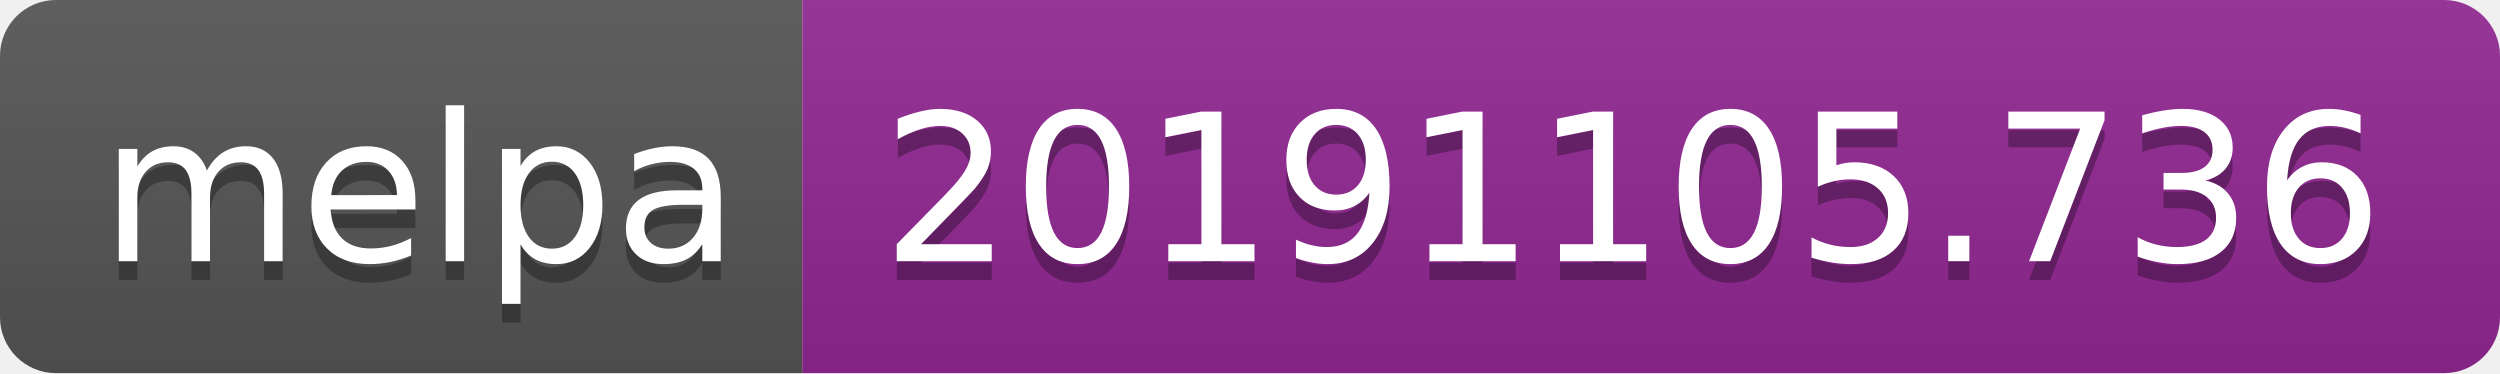
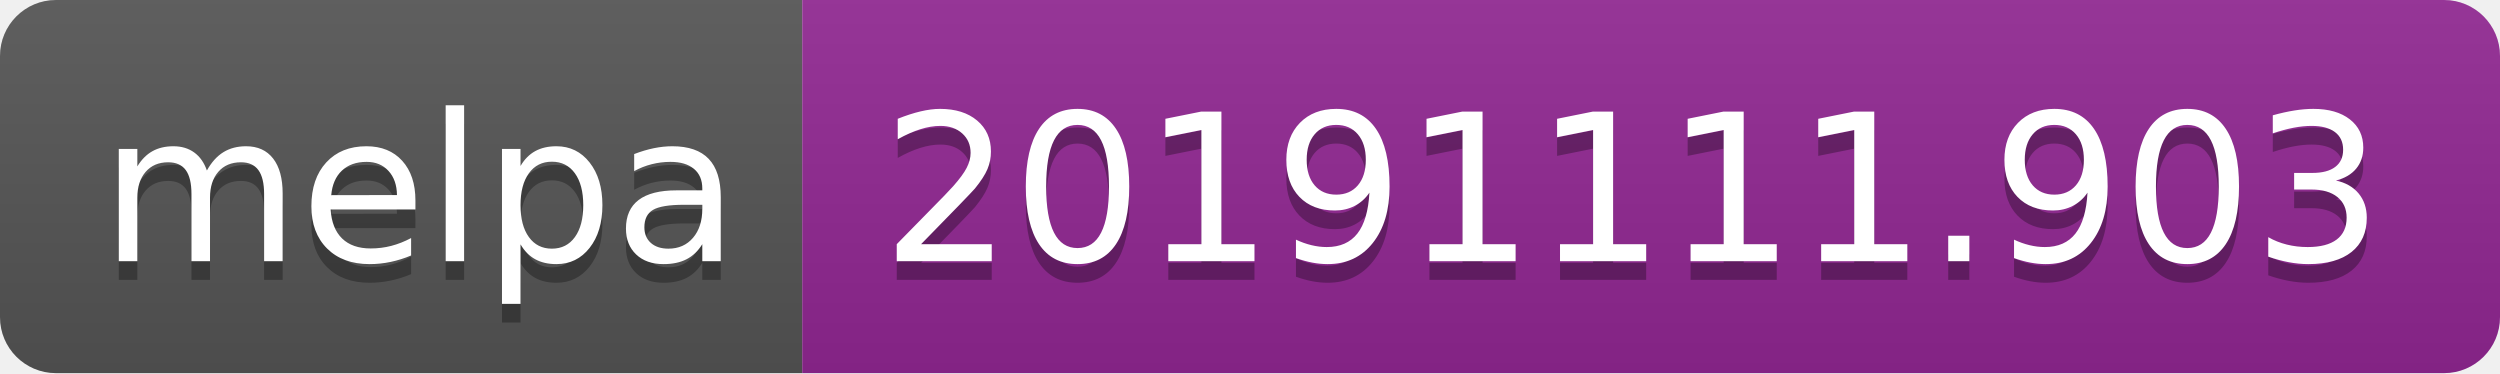
<svg xmlns="http://www.w3.org/2000/svg" width="134" height="20">
  <linearGradient id="b" x2="0" y2="100%">
    <stop offset="0" stop-color="#bbb" stop-opacity=".1" />
    <stop offset="1" stop-opacity=".1" />
  </linearGradient>
  <clipPath id="a">
    <rect width="134" height="20" rx="3" fill="#fff" />
  </clipPath>
  <g clip-path="url(#a)">
    <path fill="#555" d="M0 0h43v20H0z" />
    <path fill="#922793" d="M43 0h91v20H43z" />
    <path fill="url(#b)" d="M0 0h134v20H0z" />
  </g>
  <g fill="#fff" text-anchor="middle" font-family="DejaVu Sans,Verdana,Geneva,sans-serif" font-size="110">
    <text x="225" y="150" fill="#010101" fill-opacity=".3" transform="scale(.1)" textLength="330">melpa</text>
    <text x="225" y="140" transform="scale(.1)" textLength="330">melpa</text>
-     <text x="875" y="150" fill="#010101" fill-opacity=".3" transform="scale(.1)" textLength="810">20191105.736</text>
-     <text x="875" y="140" transform="scale(.1)" textLength="810">20191105.736</text>
+     <text x="875" y="150" fill="#010101" fill-opacity=".3" transform="scale(.1)" textLength="810">20191111.903</text>
+     <text x="875" y="140" transform="scale(.1)" textLength="810">20191111.903</text>
  </g>
</svg>
